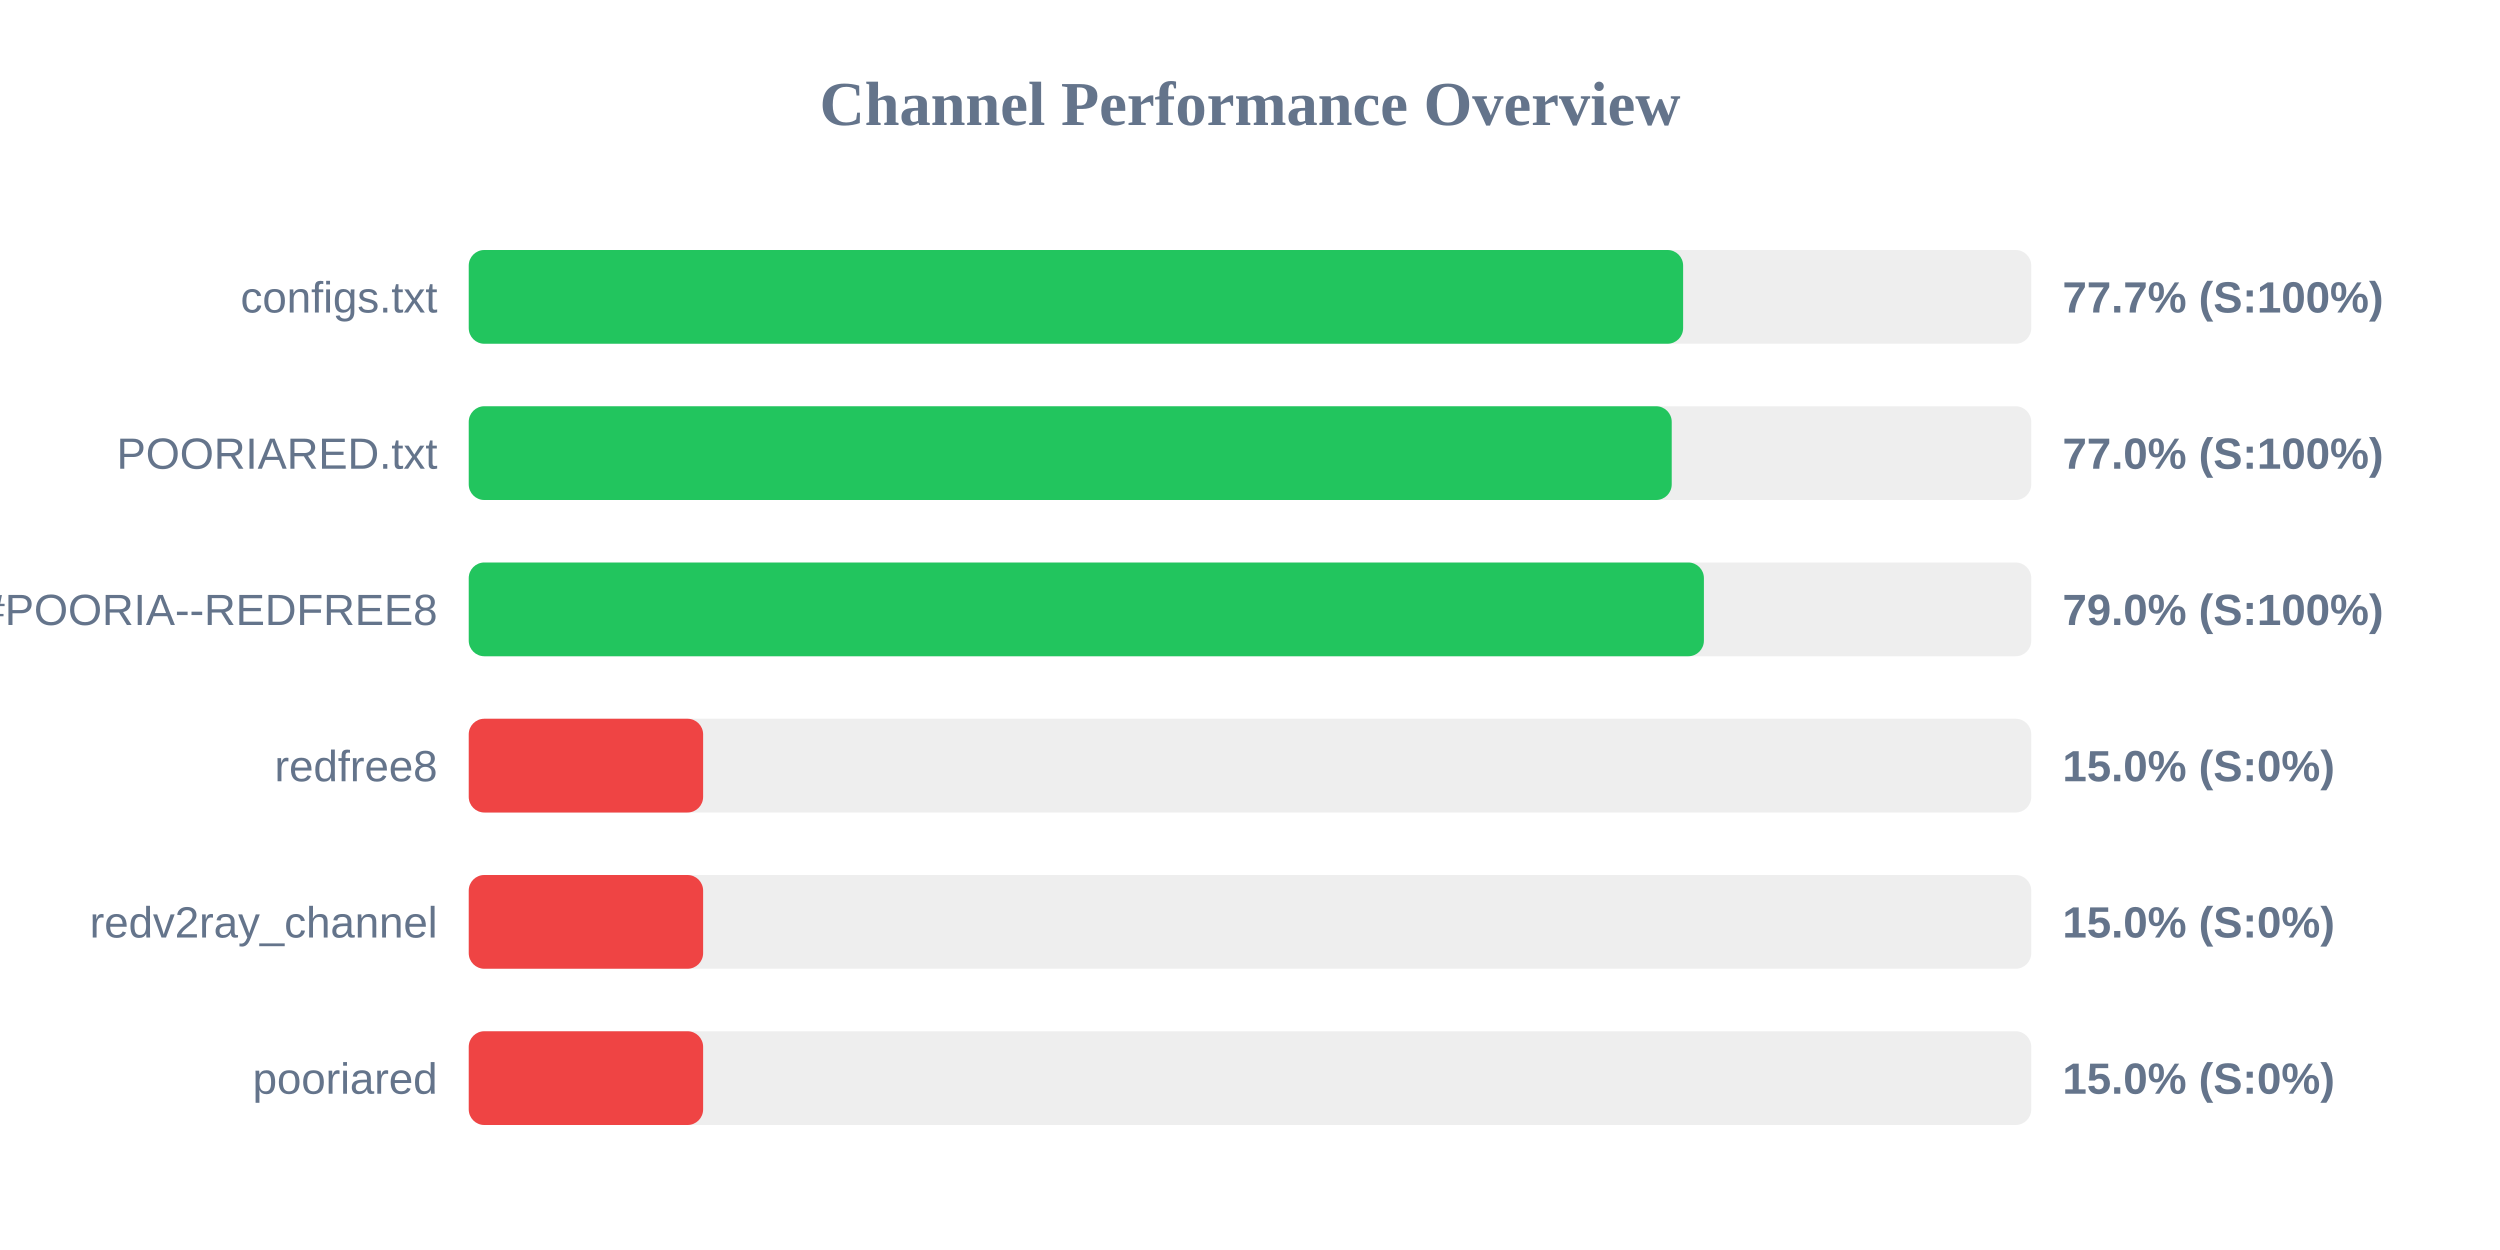
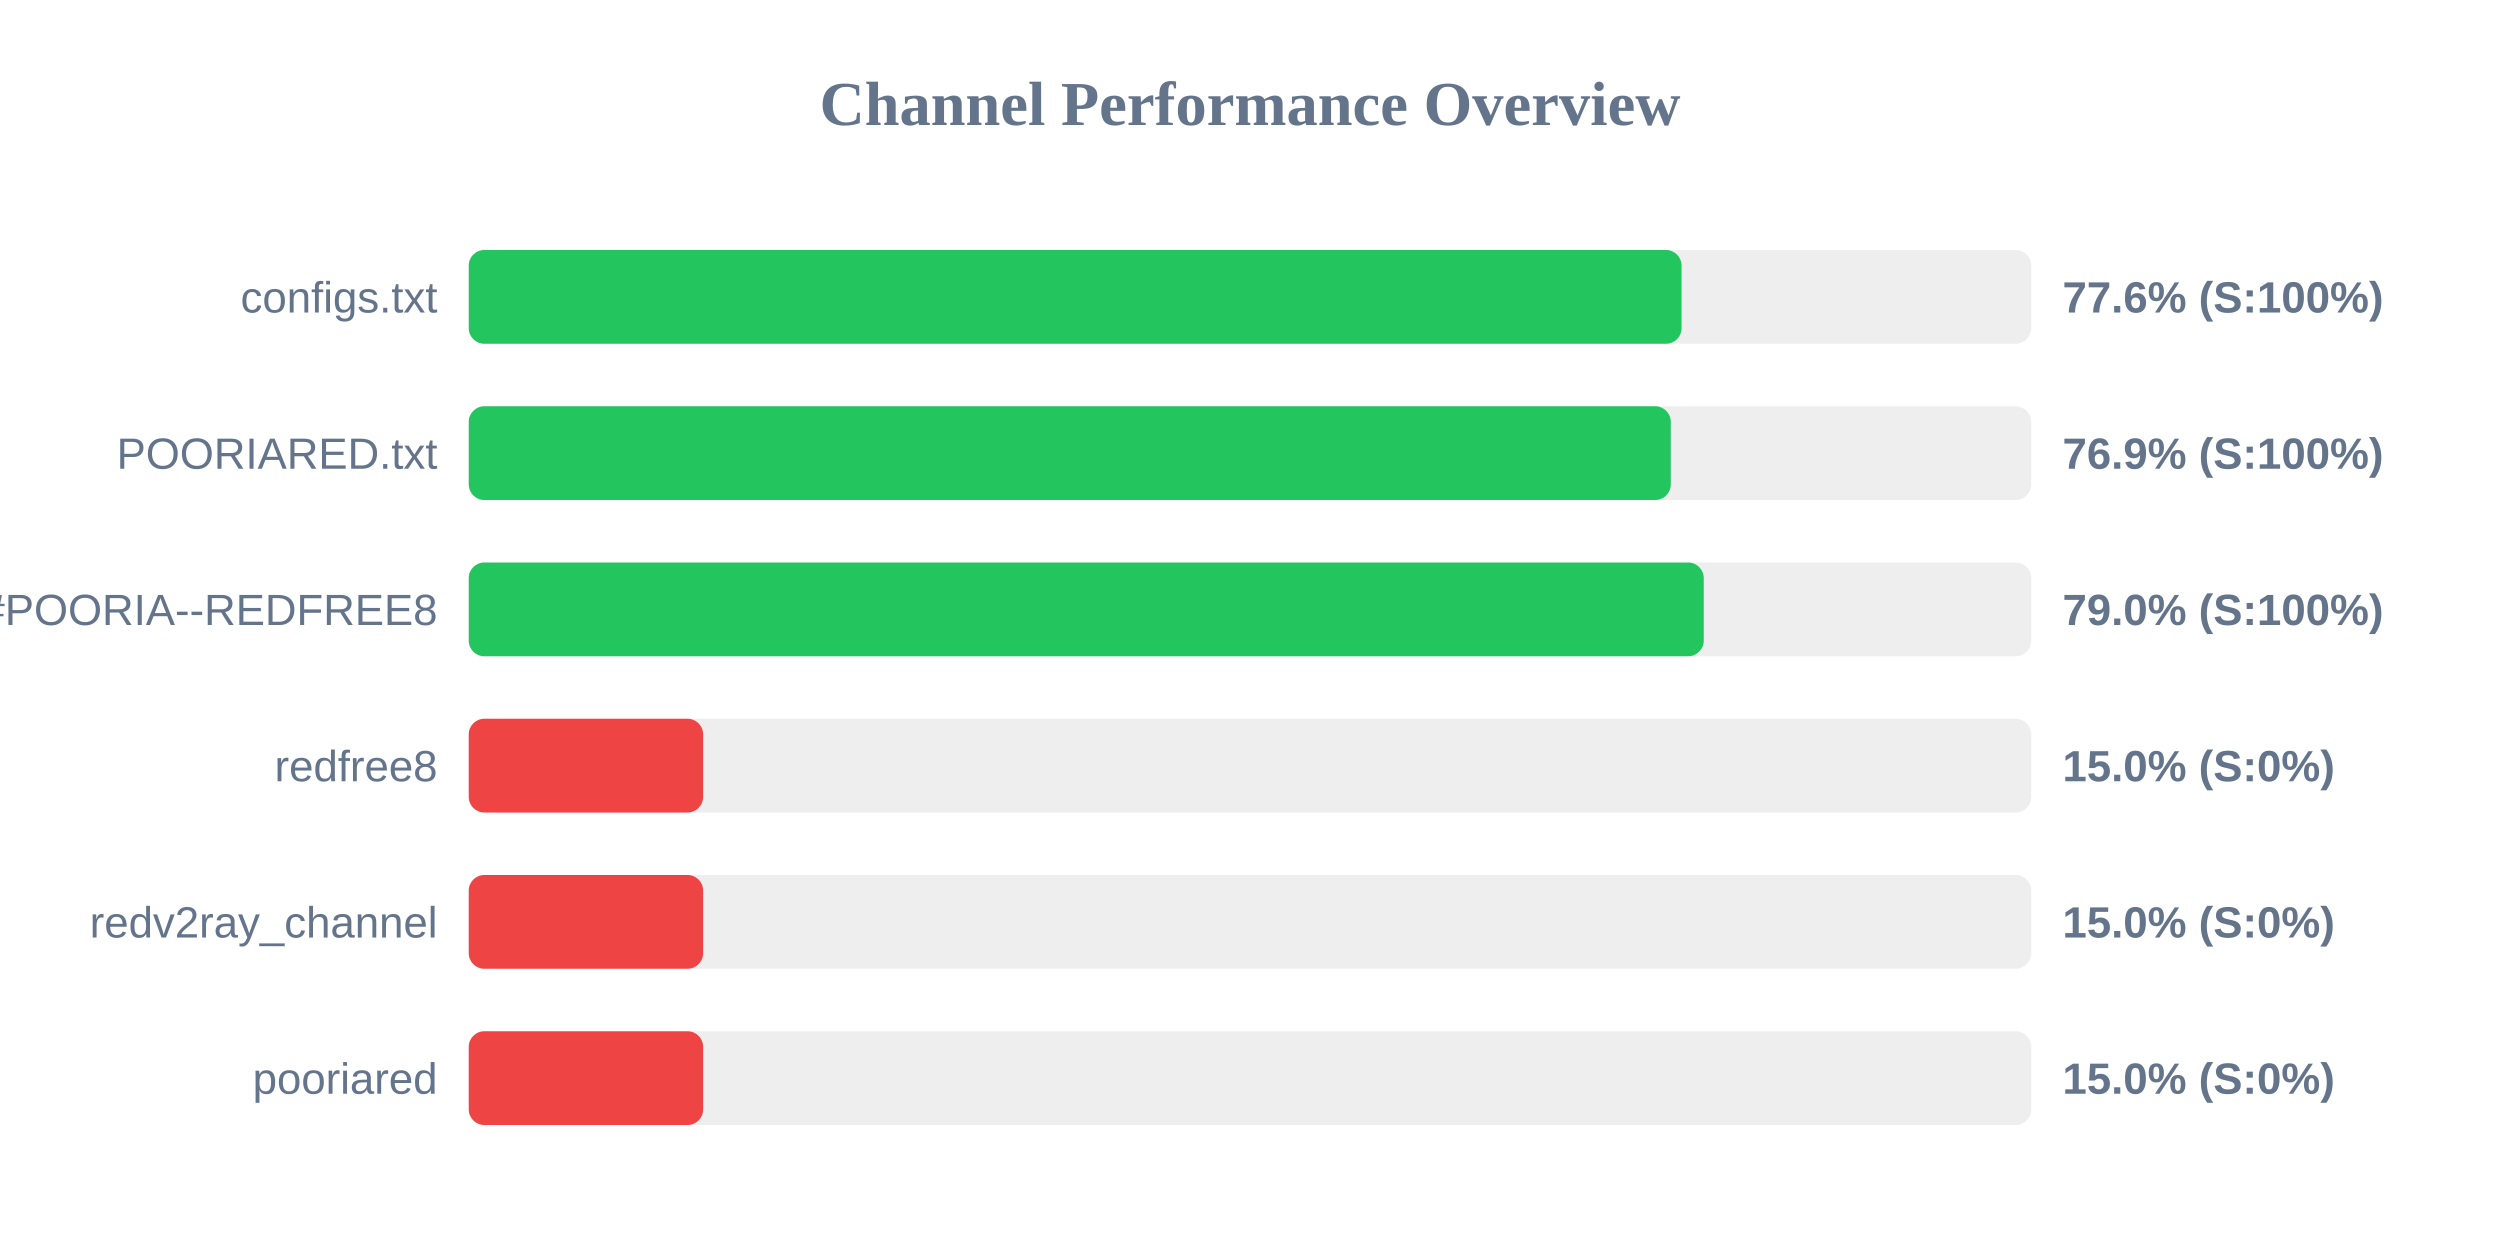
<svg xmlns="http://www.w3.org/2000/svg" width="800" height="400" version="1.1">
  <style>
        .row { font: 14px Arial; fill: #64748b; }
        .score { font: bold 14px Arial; fill: #64748b; }
    </style>
  <text x="400" y="40" text-anchor="middle" font-size="20px" font-weight="bold" fill="#64748b">Channel Performance Overview</text>
  <rect x="150" y="80" width="500" height="30" fill="#eee" rx="5" />
-   <rect x="150" y="80" width="388.6" height="30" fill="#22c55e" rx="5" />
+   <rect x="150" y="80" width="388.1" height="30" fill="#22c55e" rx="5" />
  <text x="140" y="100" text-anchor="end" class="row">configs.txt</text>
-   <text x="660" y="100" text-anchor="start" class="score">77.7% (S:100%)</text>
+   <text x="660" y="100" text-anchor="start" class="score">77.6% (S:100%)</text>
  <rect x="150" y="130" width="500" height="30" fill="#eee" rx="5" />
-   <rect x="150" y="130" width="384.95" height="30" fill="#22c55e" rx="5" />
+   <rect x="150" y="130" width="384.65" height="30" fill="#22c55e" rx="5" />
  <text x="140" y="150" text-anchor="end" class="row">POORIARED.txt</text>
-   <text x="660" y="150" text-anchor="start" class="score">77.0% (S:100%)</text>
+   <text x="660" y="150" text-anchor="start" class="score">76.9% (S:100%)</text>
  <rect x="150" y="180" width="500" height="30" fill="#eee" rx="5" />
-   <rect x="150" y="180" width="395.25" height="30" fill="#22c55e" rx="5" />
+   <rect x="150" y="180" width="395.2" height="30" fill="#22c55e" rx="5" />
  <text x="140" y="200" text-anchor="end" class="row">POORIA--REDFREE8.txt#POORIA--REDFREE8</text>
  <text x="660" y="200" text-anchor="start" class="score">79.0% (S:100%)</text>
  <rect x="150" y="230" width="500" height="30" fill="#eee" rx="5" />
  <rect x="150" y="230" width="75.0" height="30" fill="#ef4444" rx="5" />
  <text x="140" y="250" text-anchor="end" class="row">redfree8</text>
  <text x="660" y="250" text-anchor="start" class="score">15.0% (S:0%)</text>
  <rect x="150" y="280" width="500" height="30" fill="#eee" rx="5" />
  <rect x="150" y="280" width="75.0" height="30" fill="#ef4444" rx="5" />
  <text x="140" y="300" text-anchor="end" class="row">redv2ray_channel</text>
  <text x="660" y="300" text-anchor="start" class="score">15.0% (S:0%)</text>
  <rect x="150" y="330" width="500" height="30" fill="#eee" rx="5" />
  <rect x="150" y="330" width="75.0" height="30" fill="#ef4444" rx="5" />
  <text x="140" y="350" text-anchor="end" class="row">pooriared</text>
  <text x="660" y="350" text-anchor="start" class="score">15.0% (S:0%)</text>
</svg>
